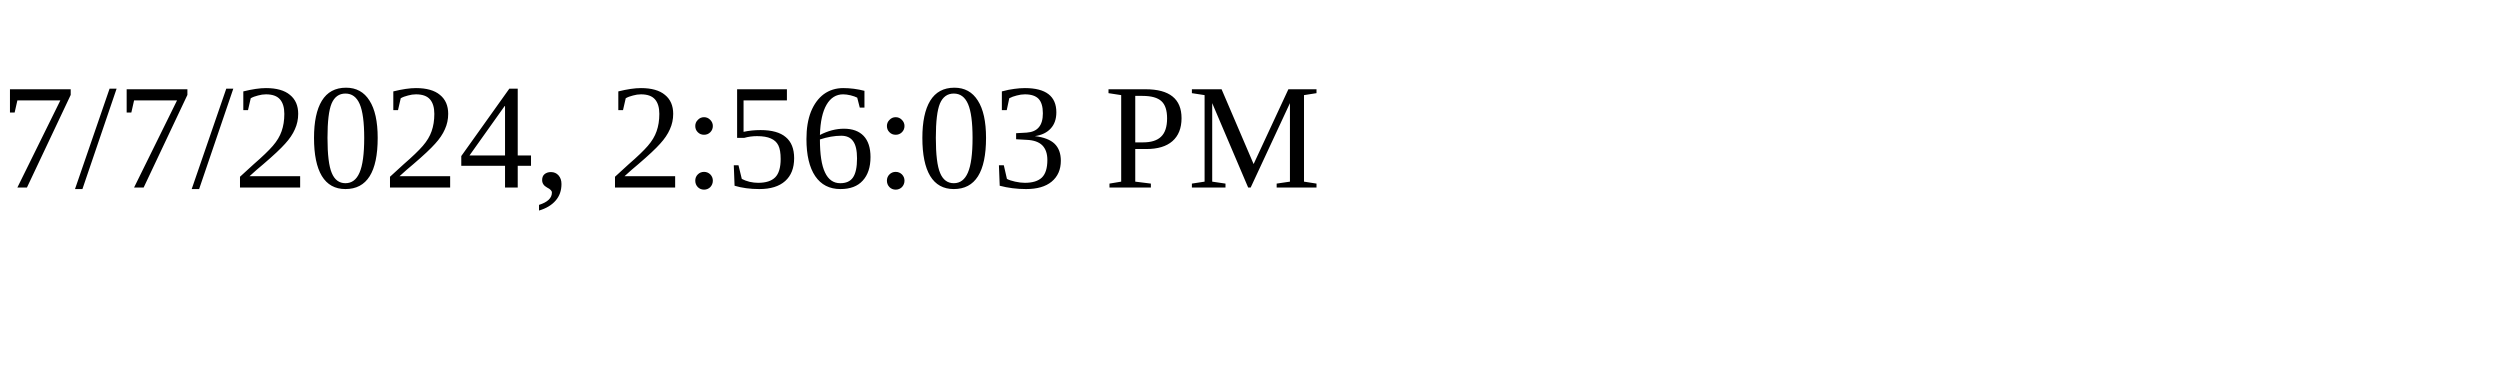
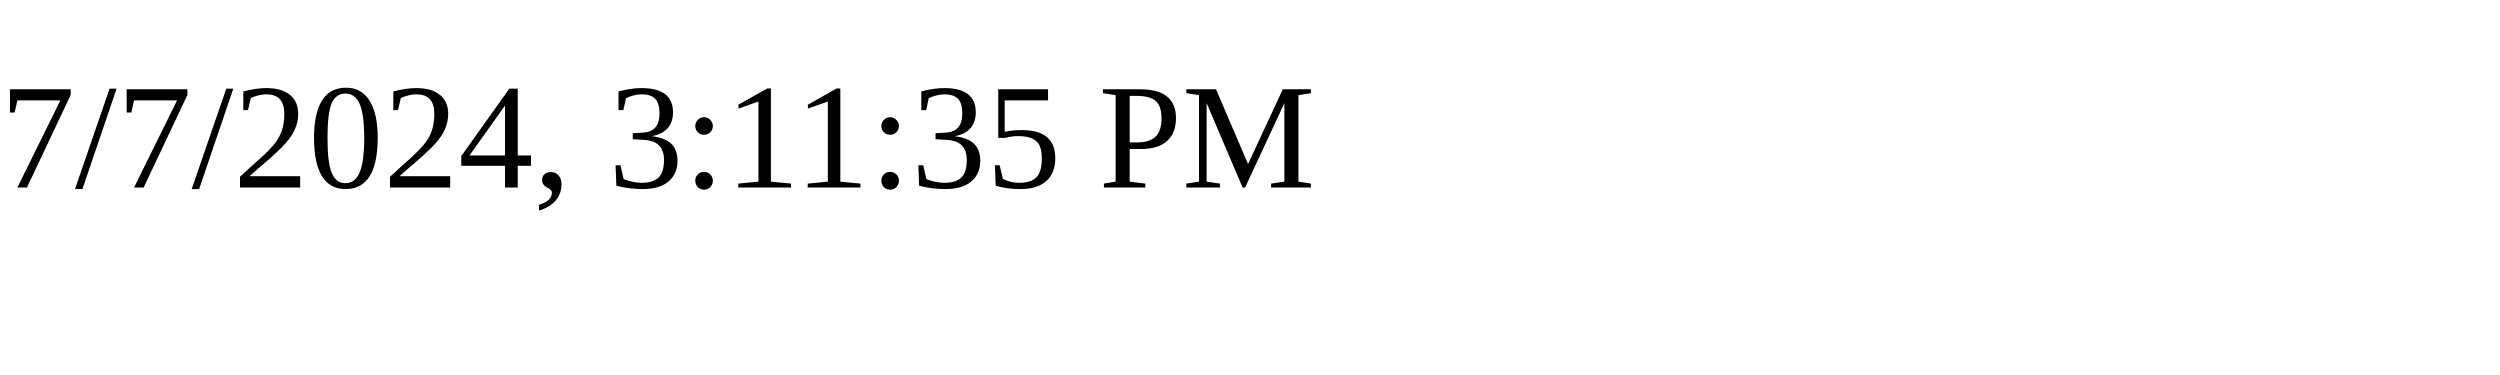
<svg xmlns="http://www.w3.org/2000/svg" height="30" width="200">
-   <text x="0" y="15">7/7/2024, 2:56:03 PM</text>
+   <text x="0" y="15">7/7/2024, 3:11:35 PM</text>
</svg>
